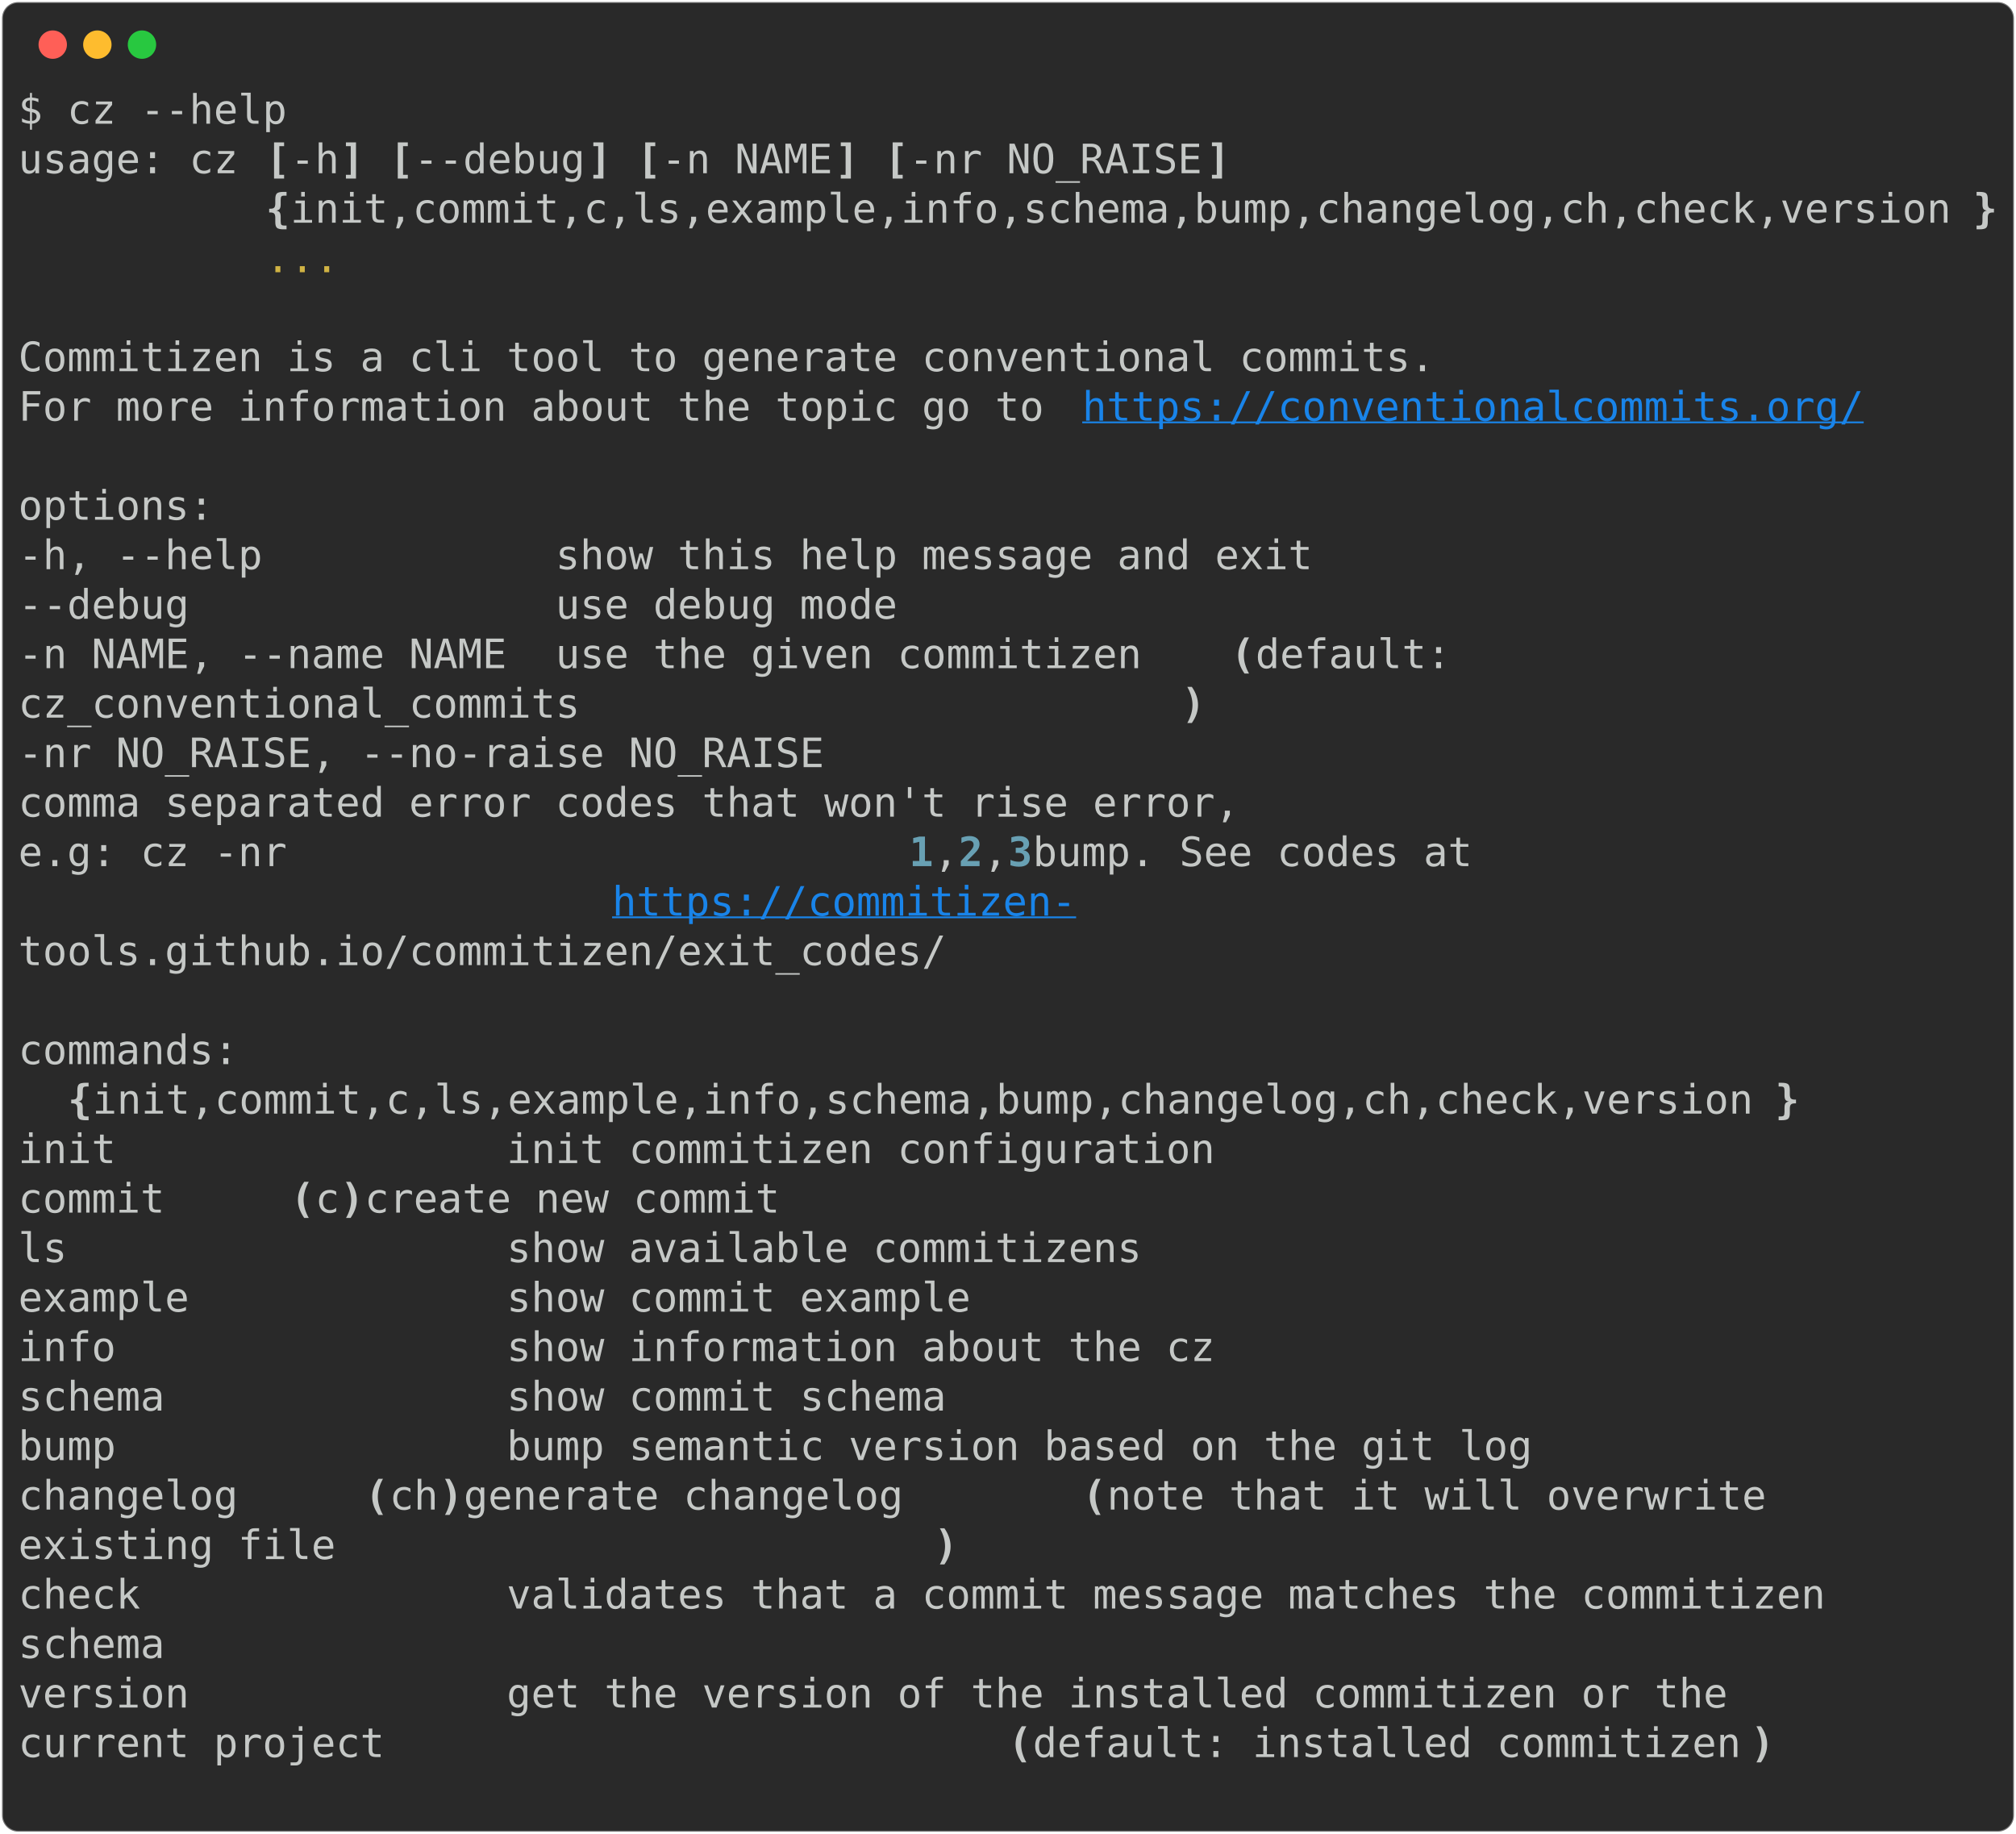
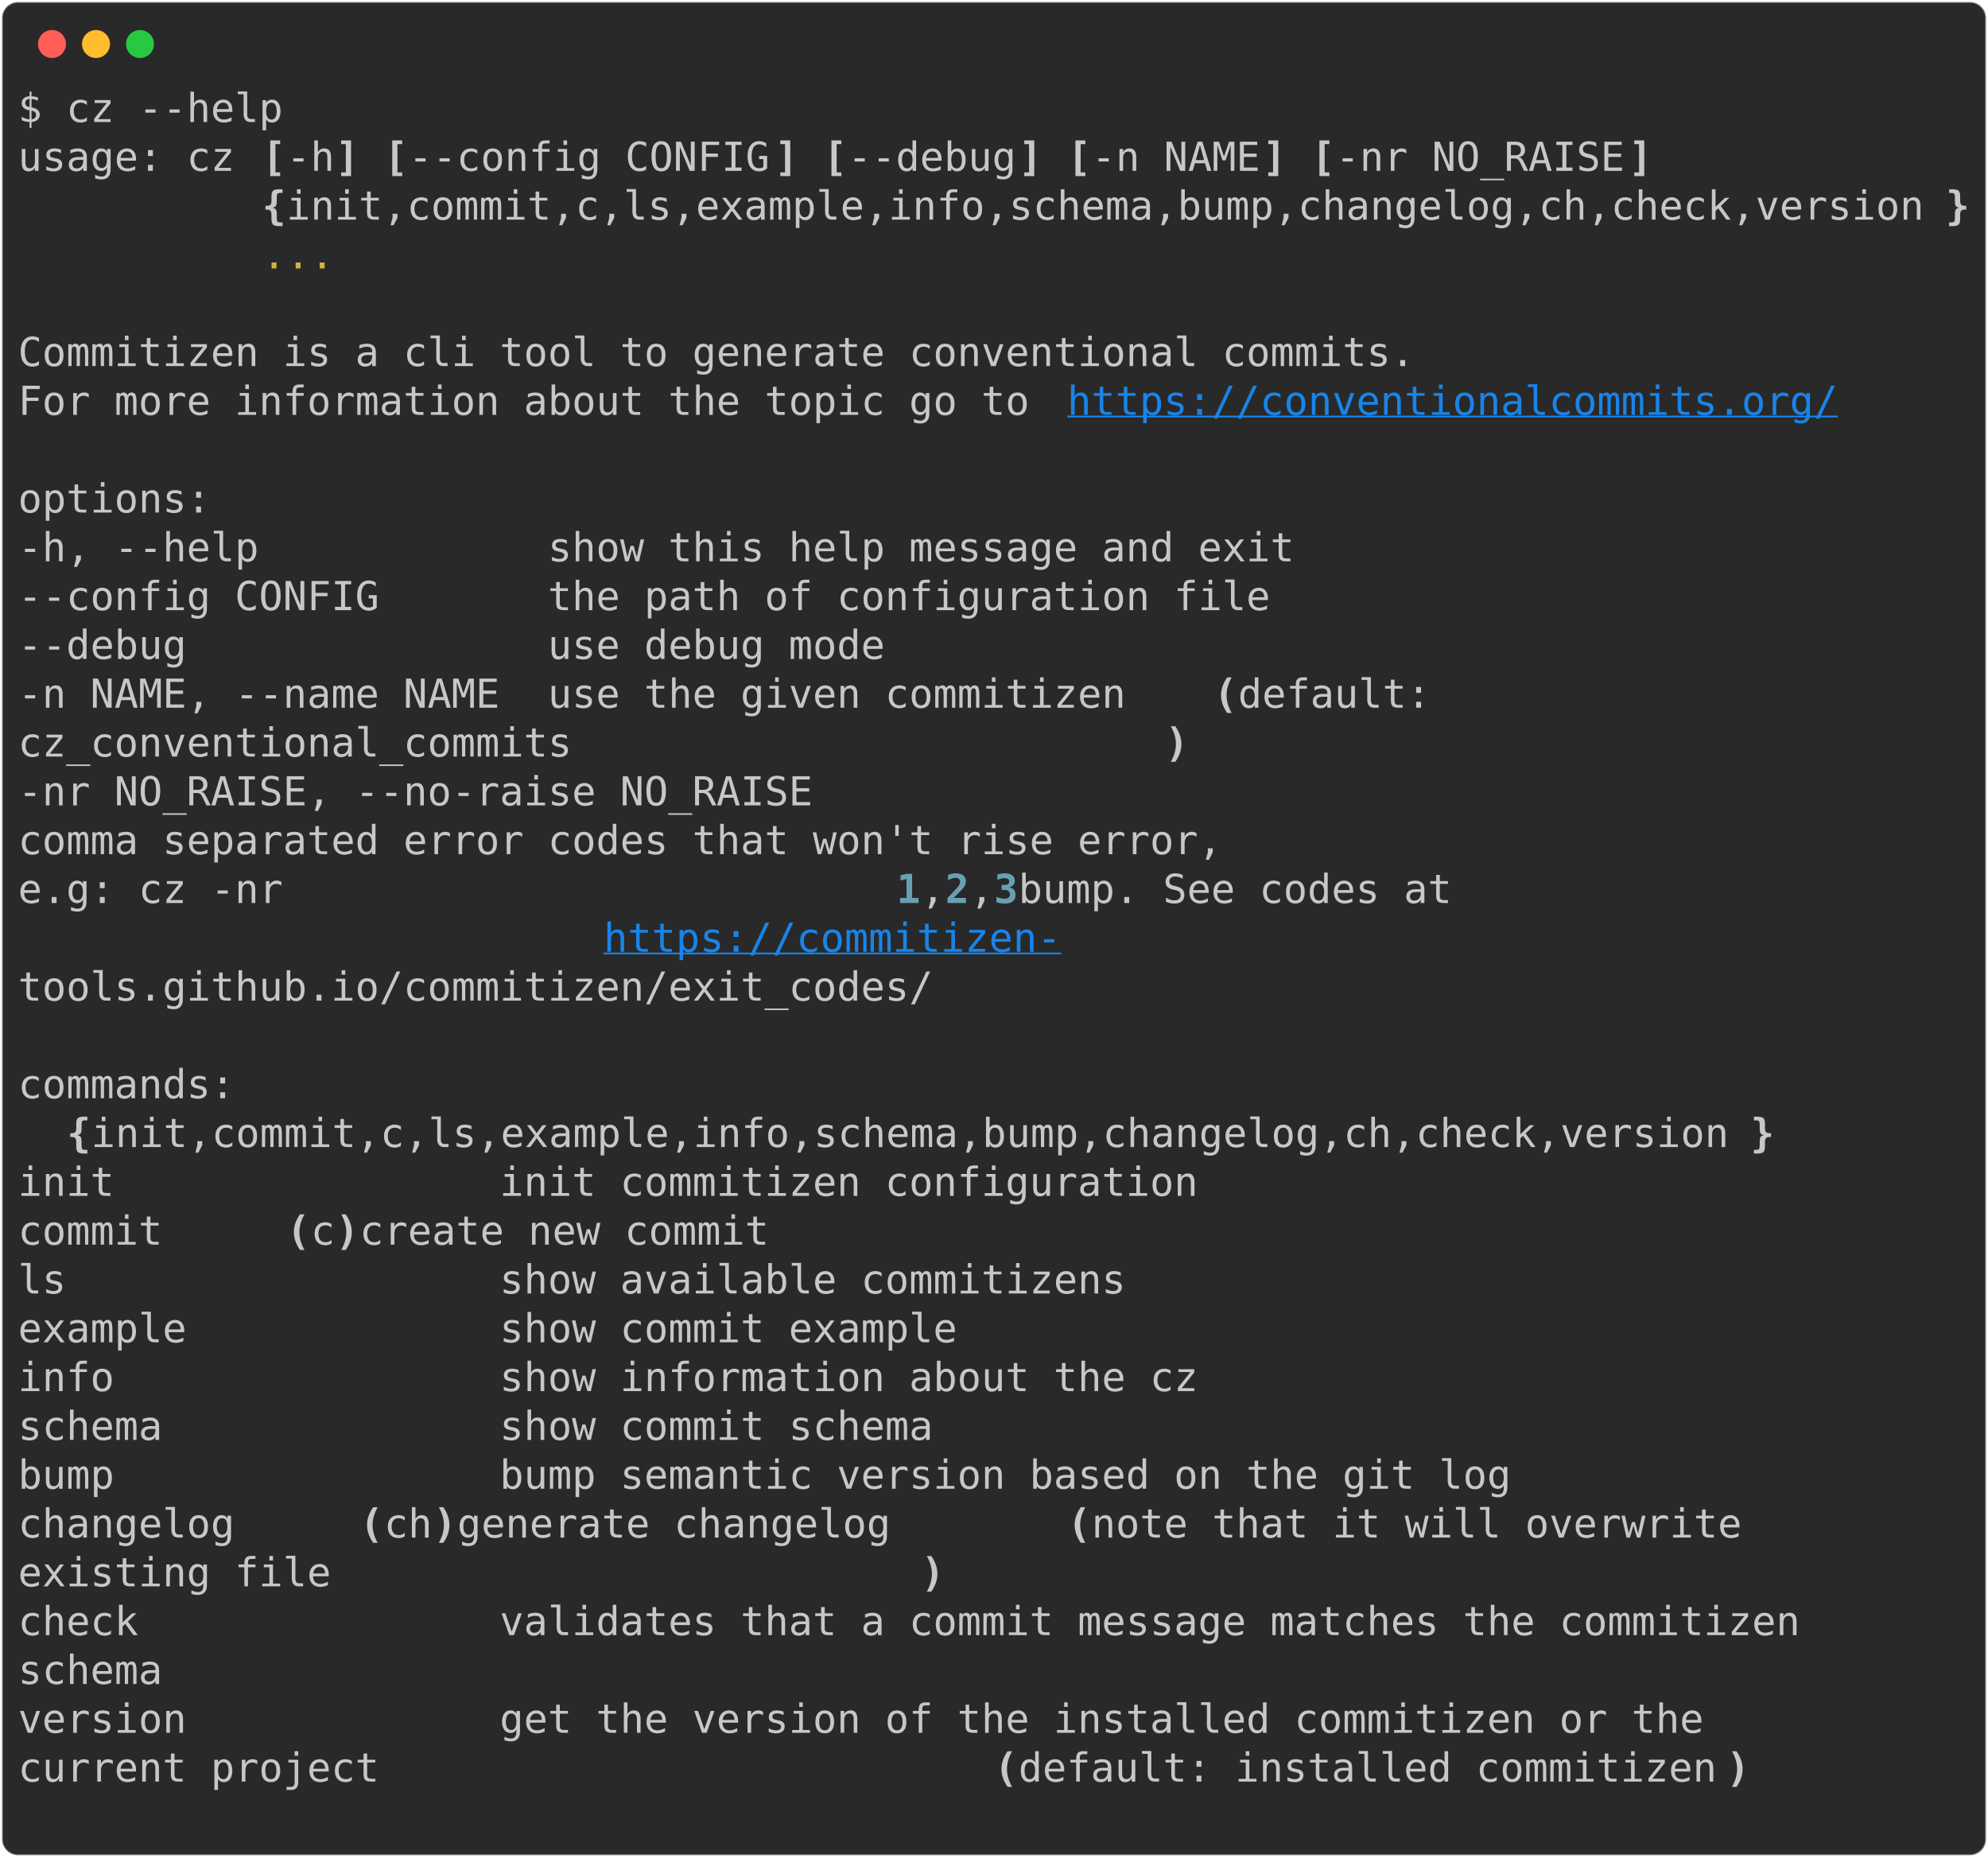
- <svg xmlns="http://www.w3.org/2000/svg" class="rich-terminal" viewBox="0 0 994 904.0">
+ <svg xmlns="http://www.w3.org/2000/svg" class="rich-terminal" viewBox="0 0 994 928.4">
  <style>

    @font-face {
        font-family: "Fira Code";
        src: local("FiraCode-Regular"),
                url("https://cdnjs.cloudflare.com/ajax/libs/firacode/6.2.0/woff2/FiraCode-Regular.woff2") format("woff2"),
                url("https://cdnjs.cloudflare.com/ajax/libs/firacode/6.2.0/woff/FiraCode-Regular.woff") format("woff");
        font-style: normal;
        font-weight: 400;
    }
    @font-face {
        font-family: "Fira Code";
        src: local("FiraCode-Bold"),
                url("https://cdnjs.cloudflare.com/ajax/libs/firacode/6.2.0/woff2/FiraCode-Bold.woff2") format("woff2"),
                url("https://cdnjs.cloudflare.com/ajax/libs/firacode/6.2.0/woff/FiraCode-Bold.woff") format("woff");
        font-style: bold;
        font-weight: 700;
    }

-     .terminal-911685263-matrix {
+     .terminal-4198725382-matrix {
        font-family: Fira Code, monospace;
        font-size: 20px;
        line-height: 24.4px;
        font-variant-east-asian: full-width;
    }

-     .terminal-911685263-title {
+     .terminal-4198725382-title {
        font-size: 18px;
        font-weight: bold;
        font-family: arial;
    }

-     .terminal-911685263-r1 { fill: #c5c8c6 }
- .terminal-911685263-r2 { fill: #c5c8c6;font-weight: bold }
- .terminal-911685263-r3 { fill: #d0b344 }
- .terminal-911685263-r4 { fill: #1984e9;text-decoration: underline; }
- .terminal-911685263-r5 { fill: #68a0b3;font-weight: bold }
+     .terminal-4198725382-r1 { fill: #c5c8c6 }
+ .terminal-4198725382-r2 { fill: #c5c8c6;font-weight: bold }
+ .terminal-4198725382-r3 { fill: #d0b344 }
+ .terminal-4198725382-r4 { fill: #1984e9;text-decoration: underline; }
+ .terminal-4198725382-r5 { fill: #68a0b3;font-weight: bold }
    </style>
  <defs>
-     <clipPath id="terminal-911685263-clip-terminal">
-       <rect x="0" y="0" width="975.0" height="853.0" />
-     </clipPath>
-     <clipPath id="terminal-911685263-line-0">
+     <clipPath id="terminal-4198725382-clip-terminal">
+       <rect x="0" y="0" width="975.0" height="877.4" />
+     </clipPath>
+     <clipPath id="terminal-4198725382-line-0">
      <rect x="0" y="1.5" width="976" height="24.65" />
    </clipPath>
-     <clipPath id="terminal-911685263-line-1">
+     <clipPath id="terminal-4198725382-line-1">
      <rect x="0" y="25.9" width="976" height="24.65" />
    </clipPath>
-     <clipPath id="terminal-911685263-line-2">
+     <clipPath id="terminal-4198725382-line-2">
      <rect x="0" y="50.3" width="976" height="24.65" />
    </clipPath>
-     <clipPath id="terminal-911685263-line-3">
+     <clipPath id="terminal-4198725382-line-3">
      <rect x="0" y="74.7" width="976" height="24.65" />
    </clipPath>
-     <clipPath id="terminal-911685263-line-4">
+     <clipPath id="terminal-4198725382-line-4">
      <rect x="0" y="99.1" width="976" height="24.65" />
    </clipPath>
-     <clipPath id="terminal-911685263-line-5">
+     <clipPath id="terminal-4198725382-line-5">
      <rect x="0" y="123.5" width="976" height="24.65" />
    </clipPath>
-     <clipPath id="terminal-911685263-line-6">
+     <clipPath id="terminal-4198725382-line-6">
      <rect x="0" y="147.9" width="976" height="24.65" />
    </clipPath>
-     <clipPath id="terminal-911685263-line-7">
+     <clipPath id="terminal-4198725382-line-7">
      <rect x="0" y="172.3" width="976" height="24.65" />
    </clipPath>
-     <clipPath id="terminal-911685263-line-8">
+     <clipPath id="terminal-4198725382-line-8">
      <rect x="0" y="196.7" width="976" height="24.65" />
    </clipPath>
-     <clipPath id="terminal-911685263-line-9">
+     <clipPath id="terminal-4198725382-line-9">
      <rect x="0" y="221.1" width="976" height="24.65" />
    </clipPath>
-     <clipPath id="terminal-911685263-line-10">
+     <clipPath id="terminal-4198725382-line-10">
      <rect x="0" y="245.5" width="976" height="24.65" />
    </clipPath>
-     <clipPath id="terminal-911685263-line-11">
+     <clipPath id="terminal-4198725382-line-11">
      <rect x="0" y="269.9" width="976" height="24.65" />
    </clipPath>
-     <clipPath id="terminal-911685263-line-12">
+     <clipPath id="terminal-4198725382-line-12">
      <rect x="0" y="294.3" width="976" height="24.65" />
    </clipPath>
-     <clipPath id="terminal-911685263-line-13">
+     <clipPath id="terminal-4198725382-line-13">
      <rect x="0" y="318.7" width="976" height="24.65" />
    </clipPath>
-     <clipPath id="terminal-911685263-line-14">
+     <clipPath id="terminal-4198725382-line-14">
      <rect x="0" y="343.1" width="976" height="24.65" />
    </clipPath>
-     <clipPath id="terminal-911685263-line-15">
+     <clipPath id="terminal-4198725382-line-15">
      <rect x="0" y="367.5" width="976" height="24.65" />
    </clipPath>
-     <clipPath id="terminal-911685263-line-16">
+     <clipPath id="terminal-4198725382-line-16">
      <rect x="0" y="391.9" width="976" height="24.65" />
    </clipPath>
-     <clipPath id="terminal-911685263-line-17">
+     <clipPath id="terminal-4198725382-line-17">
      <rect x="0" y="416.3" width="976" height="24.65" />
    </clipPath>
-     <clipPath id="terminal-911685263-line-18">
+     <clipPath id="terminal-4198725382-line-18">
      <rect x="0" y="440.7" width="976" height="24.65" />
    </clipPath>
-     <clipPath id="terminal-911685263-line-19">
+     <clipPath id="terminal-4198725382-line-19">
      <rect x="0" y="465.1" width="976" height="24.65" />
    </clipPath>
-     <clipPath id="terminal-911685263-line-20">
+     <clipPath id="terminal-4198725382-line-20">
      <rect x="0" y="489.5" width="976" height="24.65" />
    </clipPath>
-     <clipPath id="terminal-911685263-line-21">
+     <clipPath id="terminal-4198725382-line-21">
      <rect x="0" y="513.9" width="976" height="24.65" />
    </clipPath>
-     <clipPath id="terminal-911685263-line-22">
+     <clipPath id="terminal-4198725382-line-22">
      <rect x="0" y="538.3" width="976" height="24.65" />
    </clipPath>
-     <clipPath id="terminal-911685263-line-23">
+     <clipPath id="terminal-4198725382-line-23">
      <rect x="0" y="562.7" width="976" height="24.65" />
    </clipPath>
-     <clipPath id="terminal-911685263-line-24">
+     <clipPath id="terminal-4198725382-line-24">
      <rect x="0" y="587.1" width="976" height="24.65" />
    </clipPath>
-     <clipPath id="terminal-911685263-line-25">
+     <clipPath id="terminal-4198725382-line-25">
      <rect x="0" y="611.5" width="976" height="24.65" />
    </clipPath>
-     <clipPath id="terminal-911685263-line-26">
+     <clipPath id="terminal-4198725382-line-26">
      <rect x="0" y="635.9" width="976" height="24.65" />
    </clipPath>
-     <clipPath id="terminal-911685263-line-27">
+     <clipPath id="terminal-4198725382-line-27">
      <rect x="0" y="660.3" width="976" height="24.65" />
    </clipPath>
-     <clipPath id="terminal-911685263-line-28">
+     <clipPath id="terminal-4198725382-line-28">
      <rect x="0" y="684.7" width="976" height="24.65" />
    </clipPath>
-     <clipPath id="terminal-911685263-line-29">
+     <clipPath id="terminal-4198725382-line-29">
      <rect x="0" y="709.1" width="976" height="24.65" />
    </clipPath>
-     <clipPath id="terminal-911685263-line-30">
+     <clipPath id="terminal-4198725382-line-30">
      <rect x="0" y="733.5" width="976" height="24.65" />
    </clipPath>
-     <clipPath id="terminal-911685263-line-31">
+     <clipPath id="terminal-4198725382-line-31">
      <rect x="0" y="757.9" width="976" height="24.65" />
    </clipPath>
-     <clipPath id="terminal-911685263-line-32">
+     <clipPath id="terminal-4198725382-line-32">
      <rect x="0" y="782.3" width="976" height="24.65" />
    </clipPath>
-     <clipPath id="terminal-911685263-line-33">
+     <clipPath id="terminal-4198725382-line-33">
      <rect x="0" y="806.7" width="976" height="24.65" />
    </clipPath>
+     <clipPath id="terminal-4198725382-line-34">
+       <rect x="0" y="831.1" width="976" height="24.65" />
+     </clipPath>
  </defs>
-   <rect fill="#292929" stroke="rgba(255,255,255,0.35)" stroke-width="1" x="1" y="1" width="992" height="902" rx="8" />
+   <rect fill="#292929" stroke="rgba(255,255,255,0.35)" stroke-width="1" x="1" y="1" width="992" height="926.4" rx="8" />
  <g transform="translate(26,22)">
    <circle cx="0" cy="0" r="7" fill="#ff5f57" />
    <circle cx="22" cy="0" r="7" fill="#febc2e" />
    <circle cx="44" cy="0" r="7" fill="#28c840" />
  </g>
-   <g transform="translate(9, 41)" clip-path="url(#terminal-911685263-clip-terminal)">
-     <g class="terminal-911685263-matrix">
-       <text class="terminal-911685263-r1" x="0" y="20" textLength="134.2" clip-path="url(#terminal-911685263-line-0)">$ cz --help</text>
-       <text class="terminal-911685263-r1" x="976" y="20" textLength="12.2" clip-path="url(#terminal-911685263-line-0)">
- </text>
-       <text class="terminal-911685263-r1" x="0" y="44.4" textLength="122" clip-path="url(#terminal-911685263-line-1)">usage: cz </text>
-       <text class="terminal-911685263-r2" x="122" y="44.4" textLength="12.2" clip-path="url(#terminal-911685263-line-1)">[</text>
-       <text class="terminal-911685263-r1" x="134.2" y="44.4" textLength="24.4" clip-path="url(#terminal-911685263-line-1)">-h</text>
-       <text class="terminal-911685263-r2" x="158.6" y="44.4" textLength="12.2" clip-path="url(#terminal-911685263-line-1)">]</text>
-       <text class="terminal-911685263-r2" x="183" y="44.4" textLength="12.2" clip-path="url(#terminal-911685263-line-1)">[</text>
-       <text class="terminal-911685263-r1" x="195.2" y="44.4" textLength="85.4" clip-path="url(#terminal-911685263-line-1)">--debug</text>
-       <text class="terminal-911685263-r2" x="280.6" y="44.4" textLength="12.2" clip-path="url(#terminal-911685263-line-1)">]</text>
-       <text class="terminal-911685263-r2" x="305" y="44.4" textLength="12.2" clip-path="url(#terminal-911685263-line-1)">[</text>
-       <text class="terminal-911685263-r1" x="317.2" y="44.4" textLength="85.4" clip-path="url(#terminal-911685263-line-1)">-n NAME</text>
-       <text class="terminal-911685263-r2" x="402.6" y="44.4" textLength="12.2" clip-path="url(#terminal-911685263-line-1)">]</text>
-       <text class="terminal-911685263-r2" x="427" y="44.4" textLength="12.2" clip-path="url(#terminal-911685263-line-1)">[</text>
-       <text class="terminal-911685263-r1" x="439.2" y="44.4" textLength="146.4" clip-path="url(#terminal-911685263-line-1)">-nr NO_RAISE</text>
-       <text class="terminal-911685263-r2" x="585.6" y="44.4" textLength="12.2" clip-path="url(#terminal-911685263-line-1)">]</text>
-       <text class="terminal-911685263-r1" x="976" y="44.4" textLength="12.2" clip-path="url(#terminal-911685263-line-1)">
- </text>
-       <text class="terminal-911685263-r2" x="122" y="68.8" textLength="12.2" clip-path="url(#terminal-911685263-line-2)">{</text>
-       <text class="terminal-911685263-r1" x="134.2" y="68.8" textLength="829.6" clip-path="url(#terminal-911685263-line-2)">init,commit,c,ls,example,info,schema,bump,changelog,ch,check,version</text>
-       <text class="terminal-911685263-r2" x="963.8" y="68.8" textLength="12.2" clip-path="url(#terminal-911685263-line-2)">}</text>
-       <text class="terminal-911685263-r1" x="976" y="68.8" textLength="12.2" clip-path="url(#terminal-911685263-line-2)">
- </text>
-       <text class="terminal-911685263-r3" x="122" y="93.2" textLength="36.6" clip-path="url(#terminal-911685263-line-3)">...</text>
-       <text class="terminal-911685263-r1" x="976" y="93.2" textLength="12.2" clip-path="url(#terminal-911685263-line-3)">
- </text>
-       <text class="terminal-911685263-r1" x="976" y="117.6" textLength="12.2" clip-path="url(#terminal-911685263-line-4)">
- </text>
-       <text class="terminal-911685263-r1" x="0" y="142" textLength="707.6" clip-path="url(#terminal-911685263-line-5)">Commitizen is a cli tool to generate conventional commits.</text>
-       <text class="terminal-911685263-r1" x="976" y="142" textLength="12.2" clip-path="url(#terminal-911685263-line-5)">
- </text>
-       <text class="terminal-911685263-r1" x="0" y="166.4" textLength="524.6" clip-path="url(#terminal-911685263-line-6)">For more information about the topic go to </text>
-       <text class="terminal-911685263-r4" x="524.6" y="166.4" textLength="390.4" clip-path="url(#terminal-911685263-line-6)">https://conventionalcommits.org/</text>
-       <text class="terminal-911685263-r1" x="976" y="166.4" textLength="12.2" clip-path="url(#terminal-911685263-line-6)">
- </text>
-       <text class="terminal-911685263-r1" x="976" y="190.8" textLength="12.2" clip-path="url(#terminal-911685263-line-7)">
- </text>
-       <text class="terminal-911685263-r1" x="0" y="215.2" textLength="97.6" clip-path="url(#terminal-911685263-line-8)">options:</text>
-       <text class="terminal-911685263-r1" x="976" y="215.2" textLength="12.2" clip-path="url(#terminal-911685263-line-8)">
- </text>
-       <text class="terminal-911685263-r1" x="0" y="239.6" textLength="671" clip-path="url(#terminal-911685263-line-9)">  -h, --help            show this help message and exit</text>
-       <text class="terminal-911685263-r1" x="976" y="239.6" textLength="12.2" clip-path="url(#terminal-911685263-line-9)">
- </text>
-       <text class="terminal-911685263-r1" x="0" y="264" textLength="463.6" clip-path="url(#terminal-911685263-line-10)">  --debug               use debug mode</text>
-       <text class="terminal-911685263-r1" x="976" y="264" textLength="12.2" clip-path="url(#terminal-911685263-line-10)">
- </text>
-       <text class="terminal-911685263-r1" x="0" y="288.4" textLength="597.8" clip-path="url(#terminal-911685263-line-11)">  -n NAME, --name NAME  use the given commitizen </text>
-       <text class="terminal-911685263-r2" x="597.8" y="288.4" textLength="12.2" clip-path="url(#terminal-911685263-line-11)">(</text>
-       <text class="terminal-911685263-r1" x="610" y="288.4" textLength="97.6" clip-path="url(#terminal-911685263-line-11)">default:</text>
-       <text class="terminal-911685263-r1" x="976" y="288.4" textLength="12.2" clip-path="url(#terminal-911685263-line-11)">
- </text>
-       <text class="terminal-911685263-r1" x="0" y="312.8" textLength="573.4" clip-path="url(#terminal-911685263-line-12)">                        cz_conventional_commits</text>
-       <text class="terminal-911685263-r2" x="573.4" y="312.8" textLength="12.2" clip-path="url(#terminal-911685263-line-12)">)</text>
-       <text class="terminal-911685263-r1" x="976" y="312.8" textLength="12.2" clip-path="url(#terminal-911685263-line-12)">
- </text>
-       <text class="terminal-911685263-r1" x="0" y="337.2" textLength="427" clip-path="url(#terminal-911685263-line-13)">  -nr NO_RAISE, --no-raise NO_RAISE</text>
-       <text class="terminal-911685263-r1" x="976" y="337.2" textLength="12.2" clip-path="url(#terminal-911685263-line-13)">
- </text>
-       <text class="terminal-911685263-r1" x="0" y="361.6" textLength="902.8" clip-path="url(#terminal-911685263-line-14)">                        comma separated error codes that won't rise error,</text>
-       <text class="terminal-911685263-r1" x="976" y="361.6" textLength="12.2" clip-path="url(#terminal-911685263-line-14)">
- </text>
-       <text class="terminal-911685263-r1" x="0" y="386" textLength="439.2" clip-path="url(#terminal-911685263-line-15)">                        e.g: cz -nr </text>
-       <text class="terminal-911685263-r5" x="439.2" y="386" textLength="12.2" clip-path="url(#terminal-911685263-line-15)">1</text>
-       <text class="terminal-911685263-r1" x="451.4" y="386" textLength="12.2" clip-path="url(#terminal-911685263-line-15)">,</text>
-       <text class="terminal-911685263-r5" x="463.6" y="386" textLength="12.2" clip-path="url(#terminal-911685263-line-15)">2</text>
-       <text class="terminal-911685263-r1" x="475.8" y="386" textLength="12.2" clip-path="url(#terminal-911685263-line-15)">,</text>
-       <text class="terminal-911685263-r5" x="488" y="386" textLength="12.2" clip-path="url(#terminal-911685263-line-15)">3</text>
-       <text class="terminal-911685263-r1" x="500.2" y="386" textLength="231.8" clip-path="url(#terminal-911685263-line-15)"> bump. See codes at</text>
-       <text class="terminal-911685263-r1" x="976" y="386" textLength="12.2" clip-path="url(#terminal-911685263-line-15)">
- </text>
-       <text class="terminal-911685263-r4" x="292.8" y="410.4" textLength="231.8" clip-path="url(#terminal-911685263-line-16)">https://commitizen-</text>
-       <text class="terminal-911685263-r1" x="976" y="410.4" textLength="12.2" clip-path="url(#terminal-911685263-line-16)">
- </text>
-       <text class="terminal-911685263-r1" x="0" y="434.8" textLength="756.4" clip-path="url(#terminal-911685263-line-17)">                        tools.github.io/commitizen/exit_codes/</text>
-       <text class="terminal-911685263-r1" x="976" y="434.8" textLength="12.2" clip-path="url(#terminal-911685263-line-17)">
- </text>
-       <text class="terminal-911685263-r1" x="976" y="459.2" textLength="12.2" clip-path="url(#terminal-911685263-line-18)">
- </text>
-       <text class="terminal-911685263-r1" x="0" y="483.6" textLength="109.8" clip-path="url(#terminal-911685263-line-19)">commands:</text>
-       <text class="terminal-911685263-r1" x="976" y="483.6" textLength="12.2" clip-path="url(#terminal-911685263-line-19)">
- </text>
-       <text class="terminal-911685263-r2" x="24.4" y="508" textLength="12.2" clip-path="url(#terminal-911685263-line-20)">{</text>
-       <text class="terminal-911685263-r1" x="36.6" y="508" textLength="829.6" clip-path="url(#terminal-911685263-line-20)">init,commit,c,ls,example,info,schema,bump,changelog,ch,check,version</text>
-       <text class="terminal-911685263-r2" x="866.2" y="508" textLength="12.2" clip-path="url(#terminal-911685263-line-20)">}</text>
-       <text class="terminal-911685263-r1" x="976" y="508" textLength="12.2" clip-path="url(#terminal-911685263-line-20)">
- </text>
-       <text class="terminal-911685263-r1" x="0" y="532.4" textLength="646.6" clip-path="url(#terminal-911685263-line-21)">    init                init commitizen configuration</text>
-       <text class="terminal-911685263-r1" x="976" y="532.4" textLength="12.2" clip-path="url(#terminal-911685263-line-21)">
- </text>
-       <text class="terminal-911685263-r1" x="0" y="556.8" textLength="134.2" clip-path="url(#terminal-911685263-line-22)">    commit </text>
-       <text class="terminal-911685263-r2" x="134.2" y="556.8" textLength="12.2" clip-path="url(#terminal-911685263-line-22)">(</text>
-       <text class="terminal-911685263-r1" x="146.4" y="556.8" textLength="12.2" clip-path="url(#terminal-911685263-line-22)">c</text>
-       <text class="terminal-911685263-r2" x="158.6" y="556.8" textLength="12.2" clip-path="url(#terminal-911685263-line-22)">)</text>
-       <text class="terminal-911685263-r1" x="170.8" y="556.8" textLength="329.4" clip-path="url(#terminal-911685263-line-22)">          create new commit</text>
-       <text class="terminal-911685263-r1" x="976" y="556.8" textLength="12.2" clip-path="url(#terminal-911685263-line-22)">
- </text>
-       <text class="terminal-911685263-r1" x="0" y="581.2" textLength="610" clip-path="url(#terminal-911685263-line-23)">    ls                  show available commitizens</text>
-       <text class="terminal-911685263-r1" x="976" y="581.2" textLength="12.2" clip-path="url(#terminal-911685263-line-23)">
- </text>
-       <text class="terminal-911685263-r1" x="0" y="605.6" textLength="524.6" clip-path="url(#terminal-911685263-line-24)">    example             show commit example</text>
-       <text class="terminal-911685263-r1" x="976" y="605.6" textLength="12.2" clip-path="url(#terminal-911685263-line-24)">
- </text>
-       <text class="terminal-911685263-r1" x="0" y="630" textLength="646.6" clip-path="url(#terminal-911685263-line-25)">    info                show information about the cz</text>
-       <text class="terminal-911685263-r1" x="976" y="630" textLength="12.2" clip-path="url(#terminal-911685263-line-25)">
- </text>
-       <text class="terminal-911685263-r1" x="0" y="654.4" textLength="512.4" clip-path="url(#terminal-911685263-line-26)">    schema              show commit schema</text>
-       <text class="terminal-911685263-r1" x="976" y="654.4" textLength="12.2" clip-path="url(#terminal-911685263-line-26)">
- </text>
-       <text class="terminal-911685263-r1" x="0" y="678.8" textLength="805.2" clip-path="url(#terminal-911685263-line-27)">    bump                bump semantic version based on the git log</text>
-       <text class="terminal-911685263-r1" x="976" y="678.8" textLength="12.2" clip-path="url(#terminal-911685263-line-27)">
- </text>
-       <text class="terminal-911685263-r1" x="0" y="703.2" textLength="170.8" clip-path="url(#terminal-911685263-line-28)">    changelog </text>
-       <text class="terminal-911685263-r2" x="170.8" y="703.2" textLength="12.2" clip-path="url(#terminal-911685263-line-28)">(</text>
-       <text class="terminal-911685263-r1" x="183" y="703.2" textLength="24.4" clip-path="url(#terminal-911685263-line-28)">ch</text>
-       <text class="terminal-911685263-r2" x="207.4" y="703.2" textLength="12.2" clip-path="url(#terminal-911685263-line-28)">)</text>
-       <text class="terminal-911685263-r1" x="219.6" y="703.2" textLength="305" clip-path="url(#terminal-911685263-line-28)">      generate changelog </text>
-       <text class="terminal-911685263-r2" x="524.6" y="703.2" textLength="12.2" clip-path="url(#terminal-911685263-line-28)">(</text>
-       <text class="terminal-911685263-r1" x="536.8" y="703.2" textLength="329.4" clip-path="url(#terminal-911685263-line-28)">note that it will overwrite</text>
-       <text class="terminal-911685263-r1" x="976" y="703.2" textLength="12.2" clip-path="url(#terminal-911685263-line-28)">
- </text>
-       <text class="terminal-911685263-r1" x="0" y="727.6" textLength="451.4" clip-path="url(#terminal-911685263-line-29)">                        existing file</text>
-       <text class="terminal-911685263-r2" x="451.4" y="727.6" textLength="12.2" clip-path="url(#terminal-911685263-line-29)">)</text>
-       <text class="terminal-911685263-r1" x="976" y="727.6" textLength="12.2" clip-path="url(#terminal-911685263-line-29)">
- </text>
-       <text class="terminal-911685263-r1" x="0" y="752" textLength="951.6" clip-path="url(#terminal-911685263-line-30)">    check               validates that a commit message matches the commitizen</text>
-       <text class="terminal-911685263-r1" x="976" y="752" textLength="12.2" clip-path="url(#terminal-911685263-line-30)">
- </text>
-       <text class="terminal-911685263-r1" x="0" y="776.4" textLength="366" clip-path="url(#terminal-911685263-line-31)">                        schema</text>
-       <text class="terminal-911685263-r1" x="976" y="776.4" textLength="12.2" clip-path="url(#terminal-911685263-line-31)">
- </text>
-       <text class="terminal-911685263-r1" x="0" y="800.8" textLength="902.8" clip-path="url(#terminal-911685263-line-32)">    version             get the version of the installed commitizen or the</text>
-       <text class="terminal-911685263-r1" x="976" y="800.8" textLength="12.2" clip-path="url(#terminal-911685263-line-32)">
- </text>
-       <text class="terminal-911685263-r1" x="0" y="825.2" textLength="488" clip-path="url(#terminal-911685263-line-33)">                        current project </text>
-       <text class="terminal-911685263-r2" x="488" y="825.2" textLength="12.2" clip-path="url(#terminal-911685263-line-33)">(</text>
-       <text class="terminal-911685263-r1" x="500.2" y="825.2" textLength="353.8" clip-path="url(#terminal-911685263-line-33)">default: installed commitizen</text>
-       <text class="terminal-911685263-r2" x="854" y="825.2" textLength="12.2" clip-path="url(#terminal-911685263-line-33)">)</text>
-       <text class="terminal-911685263-r1" x="976" y="825.2" textLength="12.2" clip-path="url(#terminal-911685263-line-33)">
- </text>
-       <text class="terminal-911685263-r1" x="976" y="849.6" textLength="12.2" clip-path="url(#terminal-911685263-line-34)">
+   <g transform="translate(9, 41)" clip-path="url(#terminal-4198725382-clip-terminal)">
+     <g class="terminal-4198725382-matrix">
+       <text class="terminal-4198725382-r1" x="0" y="20" textLength="134.2" clip-path="url(#terminal-4198725382-line-0)">$ cz --help</text>
+       <text class="terminal-4198725382-r1" x="976" y="20" textLength="12.2" clip-path="url(#terminal-4198725382-line-0)">
+ </text>
+       <text class="terminal-4198725382-r1" x="0" y="44.4" textLength="122" clip-path="url(#terminal-4198725382-line-1)">usage: cz </text>
+       <text class="terminal-4198725382-r2" x="122" y="44.4" textLength="12.2" clip-path="url(#terminal-4198725382-line-1)">[</text>
+       <text class="terminal-4198725382-r1" x="134.2" y="44.4" textLength="24.4" clip-path="url(#terminal-4198725382-line-1)">-h</text>
+       <text class="terminal-4198725382-r2" x="158.6" y="44.4" textLength="12.2" clip-path="url(#terminal-4198725382-line-1)">]</text>
+       <text class="terminal-4198725382-r2" x="183" y="44.4" textLength="12.2" clip-path="url(#terminal-4198725382-line-1)">[</text>
+       <text class="terminal-4198725382-r1" x="195.2" y="44.4" textLength="183" clip-path="url(#terminal-4198725382-line-1)">--config CONFIG</text>
+       <text class="terminal-4198725382-r2" x="378.2" y="44.4" textLength="12.2" clip-path="url(#terminal-4198725382-line-1)">]</text>
+       <text class="terminal-4198725382-r2" x="402.6" y="44.4" textLength="12.2" clip-path="url(#terminal-4198725382-line-1)">[</text>
+       <text class="terminal-4198725382-r1" x="414.8" y="44.4" textLength="85.4" clip-path="url(#terminal-4198725382-line-1)">--debug</text>
+       <text class="terminal-4198725382-r2" x="500.2" y="44.4" textLength="12.2" clip-path="url(#terminal-4198725382-line-1)">]</text>
+       <text class="terminal-4198725382-r2" x="524.6" y="44.4" textLength="12.2" clip-path="url(#terminal-4198725382-line-1)">[</text>
+       <text class="terminal-4198725382-r1" x="536.8" y="44.4" textLength="85.4" clip-path="url(#terminal-4198725382-line-1)">-n NAME</text>
+       <text class="terminal-4198725382-r2" x="622.2" y="44.4" textLength="12.2" clip-path="url(#terminal-4198725382-line-1)">]</text>
+       <text class="terminal-4198725382-r2" x="646.6" y="44.4" textLength="12.2" clip-path="url(#terminal-4198725382-line-1)">[</text>
+       <text class="terminal-4198725382-r1" x="658.8" y="44.4" textLength="146.4" clip-path="url(#terminal-4198725382-line-1)">-nr NO_RAISE</text>
+       <text class="terminal-4198725382-r2" x="805.2" y="44.4" textLength="12.2" clip-path="url(#terminal-4198725382-line-1)">]</text>
+       <text class="terminal-4198725382-r1" x="976" y="44.4" textLength="12.2" clip-path="url(#terminal-4198725382-line-1)">
+ </text>
+       <text class="terminal-4198725382-r2" x="122" y="68.8" textLength="12.2" clip-path="url(#terminal-4198725382-line-2)">{</text>
+       <text class="terminal-4198725382-r1" x="134.2" y="68.8" textLength="829.6" clip-path="url(#terminal-4198725382-line-2)">init,commit,c,ls,example,info,schema,bump,changelog,ch,check,version</text>
+       <text class="terminal-4198725382-r2" x="963.8" y="68.8" textLength="12.2" clip-path="url(#terminal-4198725382-line-2)">}</text>
+       <text class="terminal-4198725382-r1" x="976" y="68.8" textLength="12.2" clip-path="url(#terminal-4198725382-line-2)">
+ </text>
+       <text class="terminal-4198725382-r3" x="122" y="93.2" textLength="36.6" clip-path="url(#terminal-4198725382-line-3)">...</text>
+       <text class="terminal-4198725382-r1" x="976" y="93.2" textLength="12.2" clip-path="url(#terminal-4198725382-line-3)">
+ </text>
+       <text class="terminal-4198725382-r1" x="976" y="117.6" textLength="12.2" clip-path="url(#terminal-4198725382-line-4)">
+ </text>
+       <text class="terminal-4198725382-r1" x="0" y="142" textLength="707.6" clip-path="url(#terminal-4198725382-line-5)">Commitizen is a cli tool to generate conventional commits.</text>
+       <text class="terminal-4198725382-r1" x="976" y="142" textLength="12.2" clip-path="url(#terminal-4198725382-line-5)">
+ </text>
+       <text class="terminal-4198725382-r1" x="0" y="166.4" textLength="524.6" clip-path="url(#terminal-4198725382-line-6)">For more information about the topic go to </text>
+       <text class="terminal-4198725382-r4" x="524.6" y="166.4" textLength="390.4" clip-path="url(#terminal-4198725382-line-6)">https://conventionalcommits.org/</text>
+       <text class="terminal-4198725382-r1" x="976" y="166.4" textLength="12.2" clip-path="url(#terminal-4198725382-line-6)">
+ </text>
+       <text class="terminal-4198725382-r1" x="976" y="190.8" textLength="12.2" clip-path="url(#terminal-4198725382-line-7)">
+ </text>
+       <text class="terminal-4198725382-r1" x="0" y="215.2" textLength="97.6" clip-path="url(#terminal-4198725382-line-8)">options:</text>
+       <text class="terminal-4198725382-r1" x="976" y="215.2" textLength="12.2" clip-path="url(#terminal-4198725382-line-8)">
+ </text>
+       <text class="terminal-4198725382-r1" x="0" y="239.6" textLength="671" clip-path="url(#terminal-4198725382-line-9)">  -h, --help            show this help message and exit</text>
+       <text class="terminal-4198725382-r1" x="976" y="239.6" textLength="12.2" clip-path="url(#terminal-4198725382-line-9)">
+ </text>
+       <text class="terminal-4198725382-r1" x="0" y="264" textLength="658.8" clip-path="url(#terminal-4198725382-line-10)">  --config CONFIG       the path of configuration file</text>
+       <text class="terminal-4198725382-r1" x="976" y="264" textLength="12.2" clip-path="url(#terminal-4198725382-line-10)">
+ </text>
+       <text class="terminal-4198725382-r1" x="0" y="288.4" textLength="463.6" clip-path="url(#terminal-4198725382-line-11)">  --debug               use debug mode</text>
+       <text class="terminal-4198725382-r1" x="976" y="288.4" textLength="12.2" clip-path="url(#terminal-4198725382-line-11)">
+ </text>
+       <text class="terminal-4198725382-r1" x="0" y="312.8" textLength="597.8" clip-path="url(#terminal-4198725382-line-12)">  -n NAME, --name NAME  use the given commitizen </text>
+       <text class="terminal-4198725382-r2" x="597.8" y="312.8" textLength="12.2" clip-path="url(#terminal-4198725382-line-12)">(</text>
+       <text class="terminal-4198725382-r1" x="610" y="312.8" textLength="97.6" clip-path="url(#terminal-4198725382-line-12)">default:</text>
+       <text class="terminal-4198725382-r1" x="976" y="312.8" textLength="12.2" clip-path="url(#terminal-4198725382-line-12)">
+ </text>
+       <text class="terminal-4198725382-r1" x="0" y="337.2" textLength="573.4" clip-path="url(#terminal-4198725382-line-13)">                        cz_conventional_commits</text>
+       <text class="terminal-4198725382-r2" x="573.4" y="337.2" textLength="12.2" clip-path="url(#terminal-4198725382-line-13)">)</text>
+       <text class="terminal-4198725382-r1" x="976" y="337.2" textLength="12.2" clip-path="url(#terminal-4198725382-line-13)">
+ </text>
+       <text class="terminal-4198725382-r1" x="0" y="361.6" textLength="427" clip-path="url(#terminal-4198725382-line-14)">  -nr NO_RAISE, --no-raise NO_RAISE</text>
+       <text class="terminal-4198725382-r1" x="976" y="361.6" textLength="12.2" clip-path="url(#terminal-4198725382-line-14)">
+ </text>
+       <text class="terminal-4198725382-r1" x="0" y="386" textLength="902.8" clip-path="url(#terminal-4198725382-line-15)">                        comma separated error codes that won't rise error,</text>
+       <text class="terminal-4198725382-r1" x="976" y="386" textLength="12.2" clip-path="url(#terminal-4198725382-line-15)">
+ </text>
+       <text class="terminal-4198725382-r1" x="0" y="410.4" textLength="439.2" clip-path="url(#terminal-4198725382-line-16)">                        e.g: cz -nr </text>
+       <text class="terminal-4198725382-r5" x="439.2" y="410.4" textLength="12.2" clip-path="url(#terminal-4198725382-line-16)">1</text>
+       <text class="terminal-4198725382-r1" x="451.4" y="410.4" textLength="12.2" clip-path="url(#terminal-4198725382-line-16)">,</text>
+       <text class="terminal-4198725382-r5" x="463.6" y="410.4" textLength="12.2" clip-path="url(#terminal-4198725382-line-16)">2</text>
+       <text class="terminal-4198725382-r1" x="475.8" y="410.4" textLength="12.2" clip-path="url(#terminal-4198725382-line-16)">,</text>
+       <text class="terminal-4198725382-r5" x="488" y="410.4" textLength="12.2" clip-path="url(#terminal-4198725382-line-16)">3</text>
+       <text class="terminal-4198725382-r1" x="500.2" y="410.4" textLength="231.8" clip-path="url(#terminal-4198725382-line-16)"> bump. See codes at</text>
+       <text class="terminal-4198725382-r1" x="976" y="410.4" textLength="12.2" clip-path="url(#terminal-4198725382-line-16)">
+ </text>
+       <text class="terminal-4198725382-r4" x="292.8" y="434.8" textLength="231.8" clip-path="url(#terminal-4198725382-line-17)">https://commitizen-</text>
+       <text class="terminal-4198725382-r1" x="976" y="434.8" textLength="12.2" clip-path="url(#terminal-4198725382-line-17)">
+ </text>
+       <text class="terminal-4198725382-r1" x="0" y="459.2" textLength="756.4" clip-path="url(#terminal-4198725382-line-18)">                        tools.github.io/commitizen/exit_codes/</text>
+       <text class="terminal-4198725382-r1" x="976" y="459.2" textLength="12.2" clip-path="url(#terminal-4198725382-line-18)">
+ </text>
+       <text class="terminal-4198725382-r1" x="976" y="483.6" textLength="12.2" clip-path="url(#terminal-4198725382-line-19)">
+ </text>
+       <text class="terminal-4198725382-r1" x="0" y="508" textLength="109.8" clip-path="url(#terminal-4198725382-line-20)">commands:</text>
+       <text class="terminal-4198725382-r1" x="976" y="508" textLength="12.2" clip-path="url(#terminal-4198725382-line-20)">
+ </text>
+       <text class="terminal-4198725382-r2" x="24.4" y="532.4" textLength="12.2" clip-path="url(#terminal-4198725382-line-21)">{</text>
+       <text class="terminal-4198725382-r1" x="36.6" y="532.4" textLength="829.6" clip-path="url(#terminal-4198725382-line-21)">init,commit,c,ls,example,info,schema,bump,changelog,ch,check,version</text>
+       <text class="terminal-4198725382-r2" x="866.2" y="532.4" textLength="12.2" clip-path="url(#terminal-4198725382-line-21)">}</text>
+       <text class="terminal-4198725382-r1" x="976" y="532.4" textLength="12.2" clip-path="url(#terminal-4198725382-line-21)">
+ </text>
+       <text class="terminal-4198725382-r1" x="0" y="556.8" textLength="646.6" clip-path="url(#terminal-4198725382-line-22)">    init                init commitizen configuration</text>
+       <text class="terminal-4198725382-r1" x="976" y="556.8" textLength="12.2" clip-path="url(#terminal-4198725382-line-22)">
+ </text>
+       <text class="terminal-4198725382-r1" x="0" y="581.2" textLength="134.2" clip-path="url(#terminal-4198725382-line-23)">    commit </text>
+       <text class="terminal-4198725382-r2" x="134.2" y="581.2" textLength="12.2" clip-path="url(#terminal-4198725382-line-23)">(</text>
+       <text class="terminal-4198725382-r1" x="146.4" y="581.2" textLength="12.2" clip-path="url(#terminal-4198725382-line-23)">c</text>
+       <text class="terminal-4198725382-r2" x="158.6" y="581.2" textLength="12.2" clip-path="url(#terminal-4198725382-line-23)">)</text>
+       <text class="terminal-4198725382-r1" x="170.8" y="581.2" textLength="329.4" clip-path="url(#terminal-4198725382-line-23)">          create new commit</text>
+       <text class="terminal-4198725382-r1" x="976" y="581.2" textLength="12.2" clip-path="url(#terminal-4198725382-line-23)">
+ </text>
+       <text class="terminal-4198725382-r1" x="0" y="605.6" textLength="610" clip-path="url(#terminal-4198725382-line-24)">    ls                  show available commitizens</text>
+       <text class="terminal-4198725382-r1" x="976" y="605.6" textLength="12.2" clip-path="url(#terminal-4198725382-line-24)">
+ </text>
+       <text class="terminal-4198725382-r1" x="0" y="630" textLength="524.6" clip-path="url(#terminal-4198725382-line-25)">    example             show commit example</text>
+       <text class="terminal-4198725382-r1" x="976" y="630" textLength="12.2" clip-path="url(#terminal-4198725382-line-25)">
+ </text>
+       <text class="terminal-4198725382-r1" x="0" y="654.4" textLength="646.6" clip-path="url(#terminal-4198725382-line-26)">    info                show information about the cz</text>
+       <text class="terminal-4198725382-r1" x="976" y="654.4" textLength="12.2" clip-path="url(#terminal-4198725382-line-26)">
+ </text>
+       <text class="terminal-4198725382-r1" x="0" y="678.8" textLength="512.4" clip-path="url(#terminal-4198725382-line-27)">    schema              show commit schema</text>
+       <text class="terminal-4198725382-r1" x="976" y="678.8" textLength="12.2" clip-path="url(#terminal-4198725382-line-27)">
+ </text>
+       <text class="terminal-4198725382-r1" x="0" y="703.2" textLength="805.2" clip-path="url(#terminal-4198725382-line-28)">    bump                bump semantic version based on the git log</text>
+       <text class="terminal-4198725382-r1" x="976" y="703.2" textLength="12.2" clip-path="url(#terminal-4198725382-line-28)">
+ </text>
+       <text class="terminal-4198725382-r1" x="0" y="727.6" textLength="170.8" clip-path="url(#terminal-4198725382-line-29)">    changelog </text>
+       <text class="terminal-4198725382-r2" x="170.8" y="727.6" textLength="12.2" clip-path="url(#terminal-4198725382-line-29)">(</text>
+       <text class="terminal-4198725382-r1" x="183" y="727.6" textLength="24.4" clip-path="url(#terminal-4198725382-line-29)">ch</text>
+       <text class="terminal-4198725382-r2" x="207.4" y="727.6" textLength="12.2" clip-path="url(#terminal-4198725382-line-29)">)</text>
+       <text class="terminal-4198725382-r1" x="219.6" y="727.6" textLength="305" clip-path="url(#terminal-4198725382-line-29)">      generate changelog </text>
+       <text class="terminal-4198725382-r2" x="524.6" y="727.6" textLength="12.2" clip-path="url(#terminal-4198725382-line-29)">(</text>
+       <text class="terminal-4198725382-r1" x="536.8" y="727.6" textLength="329.4" clip-path="url(#terminal-4198725382-line-29)">note that it will overwrite</text>
+       <text class="terminal-4198725382-r1" x="976" y="727.6" textLength="12.2" clip-path="url(#terminal-4198725382-line-29)">
+ </text>
+       <text class="terminal-4198725382-r1" x="0" y="752" textLength="451.4" clip-path="url(#terminal-4198725382-line-30)">                        existing file</text>
+       <text class="terminal-4198725382-r2" x="451.4" y="752" textLength="12.2" clip-path="url(#terminal-4198725382-line-30)">)</text>
+       <text class="terminal-4198725382-r1" x="976" y="752" textLength="12.2" clip-path="url(#terminal-4198725382-line-30)">
+ </text>
+       <text class="terminal-4198725382-r1" x="0" y="776.4" textLength="951.6" clip-path="url(#terminal-4198725382-line-31)">    check               validates that a commit message matches the commitizen</text>
+       <text class="terminal-4198725382-r1" x="976" y="776.4" textLength="12.2" clip-path="url(#terminal-4198725382-line-31)">
+ </text>
+       <text class="terminal-4198725382-r1" x="0" y="800.8" textLength="366" clip-path="url(#terminal-4198725382-line-32)">                        schema</text>
+       <text class="terminal-4198725382-r1" x="976" y="800.8" textLength="12.2" clip-path="url(#terminal-4198725382-line-32)">
+ </text>
+       <text class="terminal-4198725382-r1" x="0" y="825.2" textLength="902.8" clip-path="url(#terminal-4198725382-line-33)">    version             get the version of the installed commitizen or the</text>
+       <text class="terminal-4198725382-r1" x="976" y="825.2" textLength="12.2" clip-path="url(#terminal-4198725382-line-33)">
+ </text>
+       <text class="terminal-4198725382-r1" x="0" y="849.6" textLength="488" clip-path="url(#terminal-4198725382-line-34)">                        current project </text>
+       <text class="terminal-4198725382-r2" x="488" y="849.6" textLength="12.2" clip-path="url(#terminal-4198725382-line-34)">(</text>
+       <text class="terminal-4198725382-r1" x="500.2" y="849.6" textLength="353.8" clip-path="url(#terminal-4198725382-line-34)">default: installed commitizen</text>
+       <text class="terminal-4198725382-r2" x="854" y="849.6" textLength="12.2" clip-path="url(#terminal-4198725382-line-34)">)</text>
+       <text class="terminal-4198725382-r1" x="976" y="849.6" textLength="12.2" clip-path="url(#terminal-4198725382-line-34)">
+ </text>
+       <text class="terminal-4198725382-r1" x="976" y="874" textLength="12.2" clip-path="url(#terminal-4198725382-line-35)">
</text>
    </g>
  </g>
</svg>
